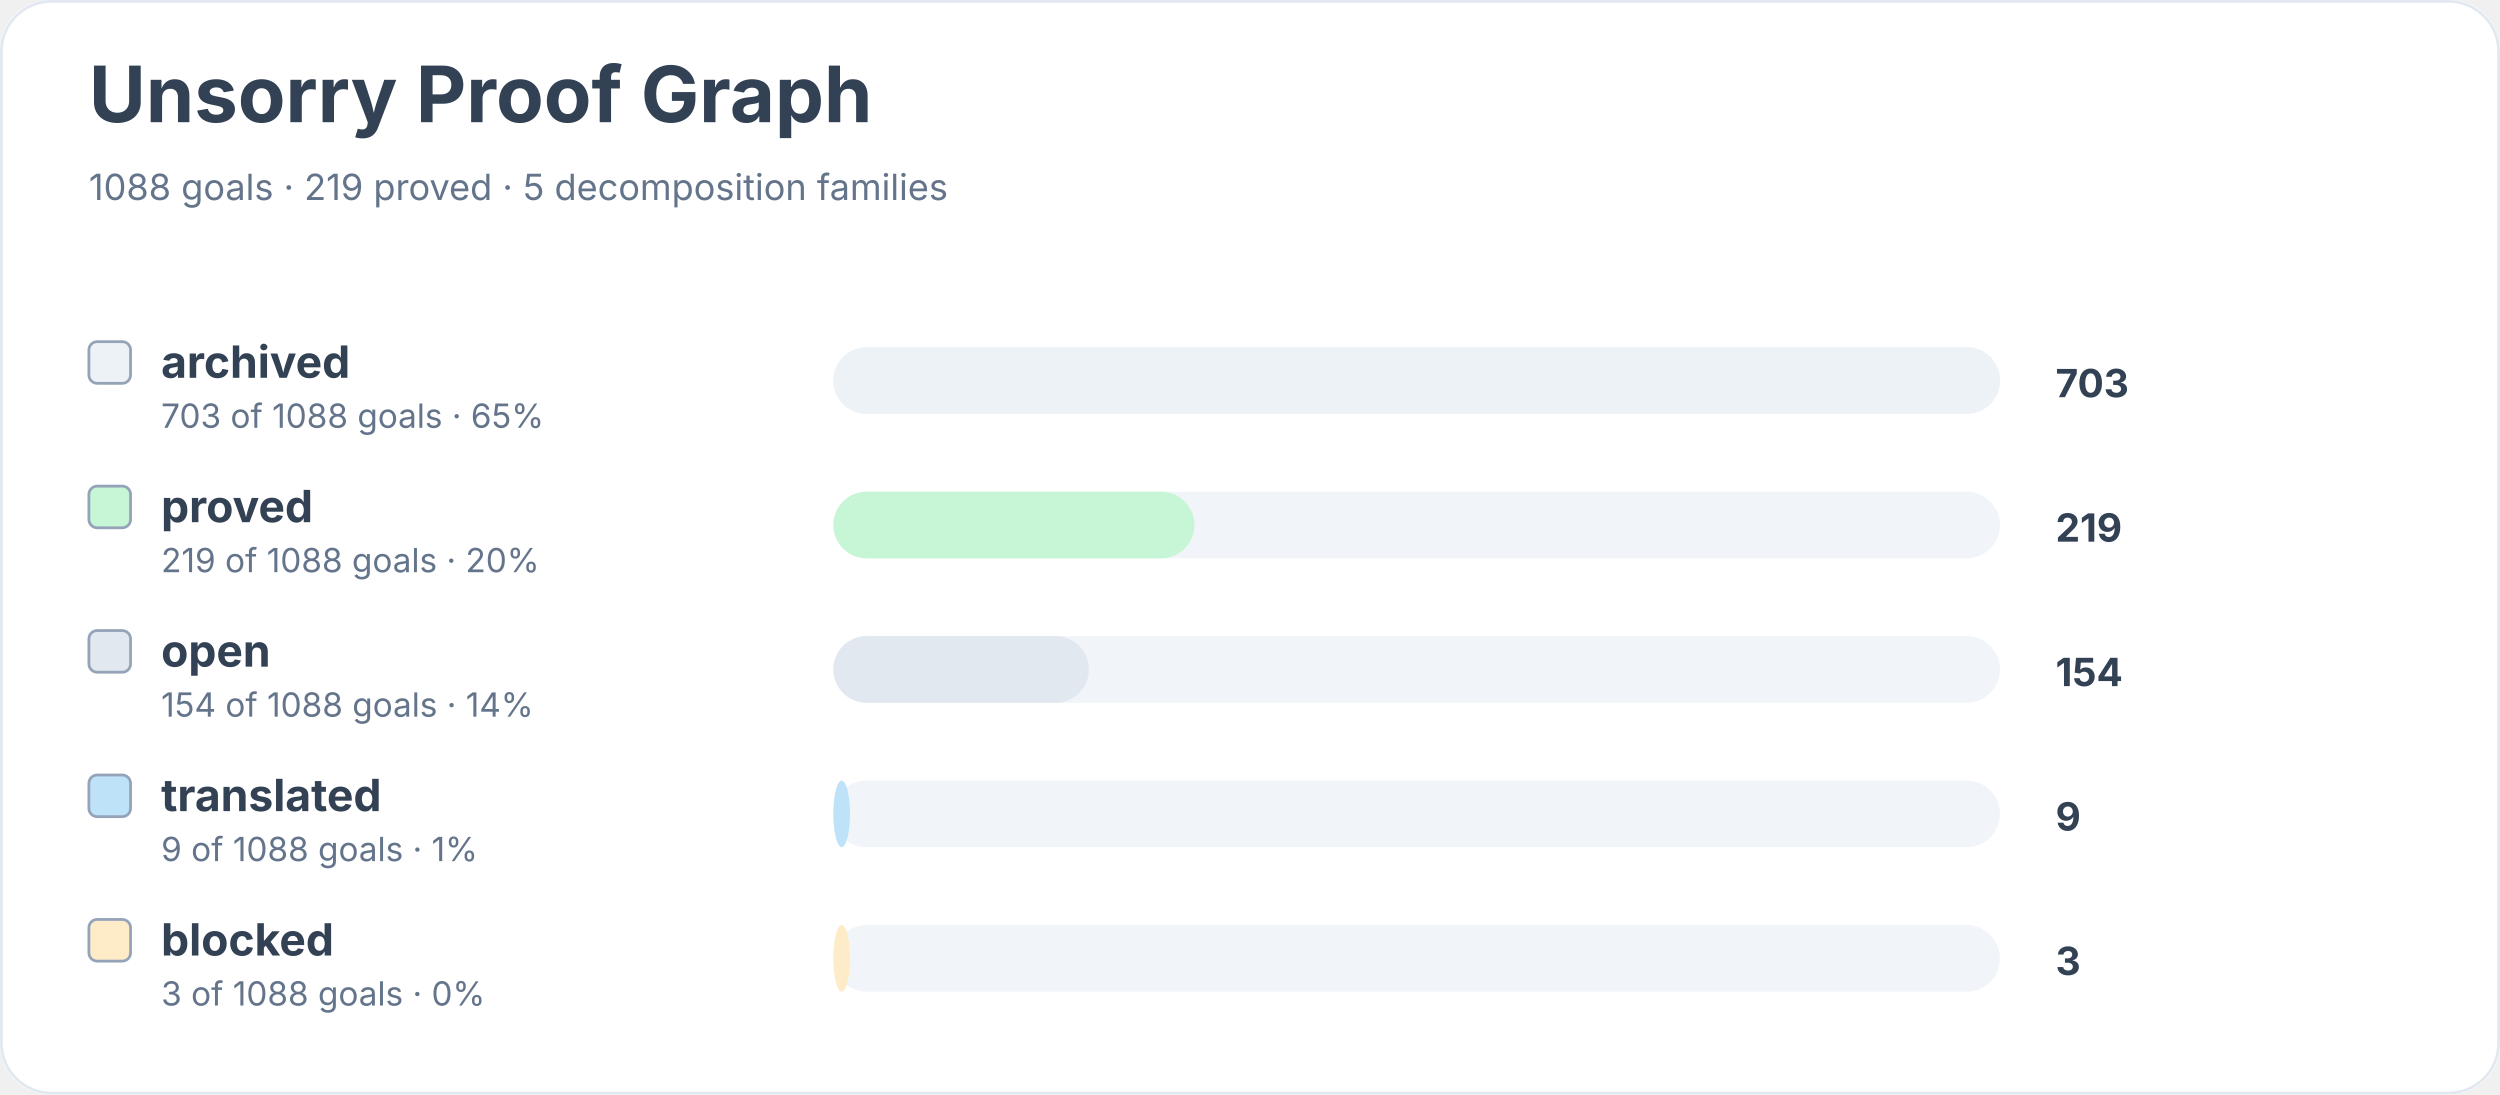
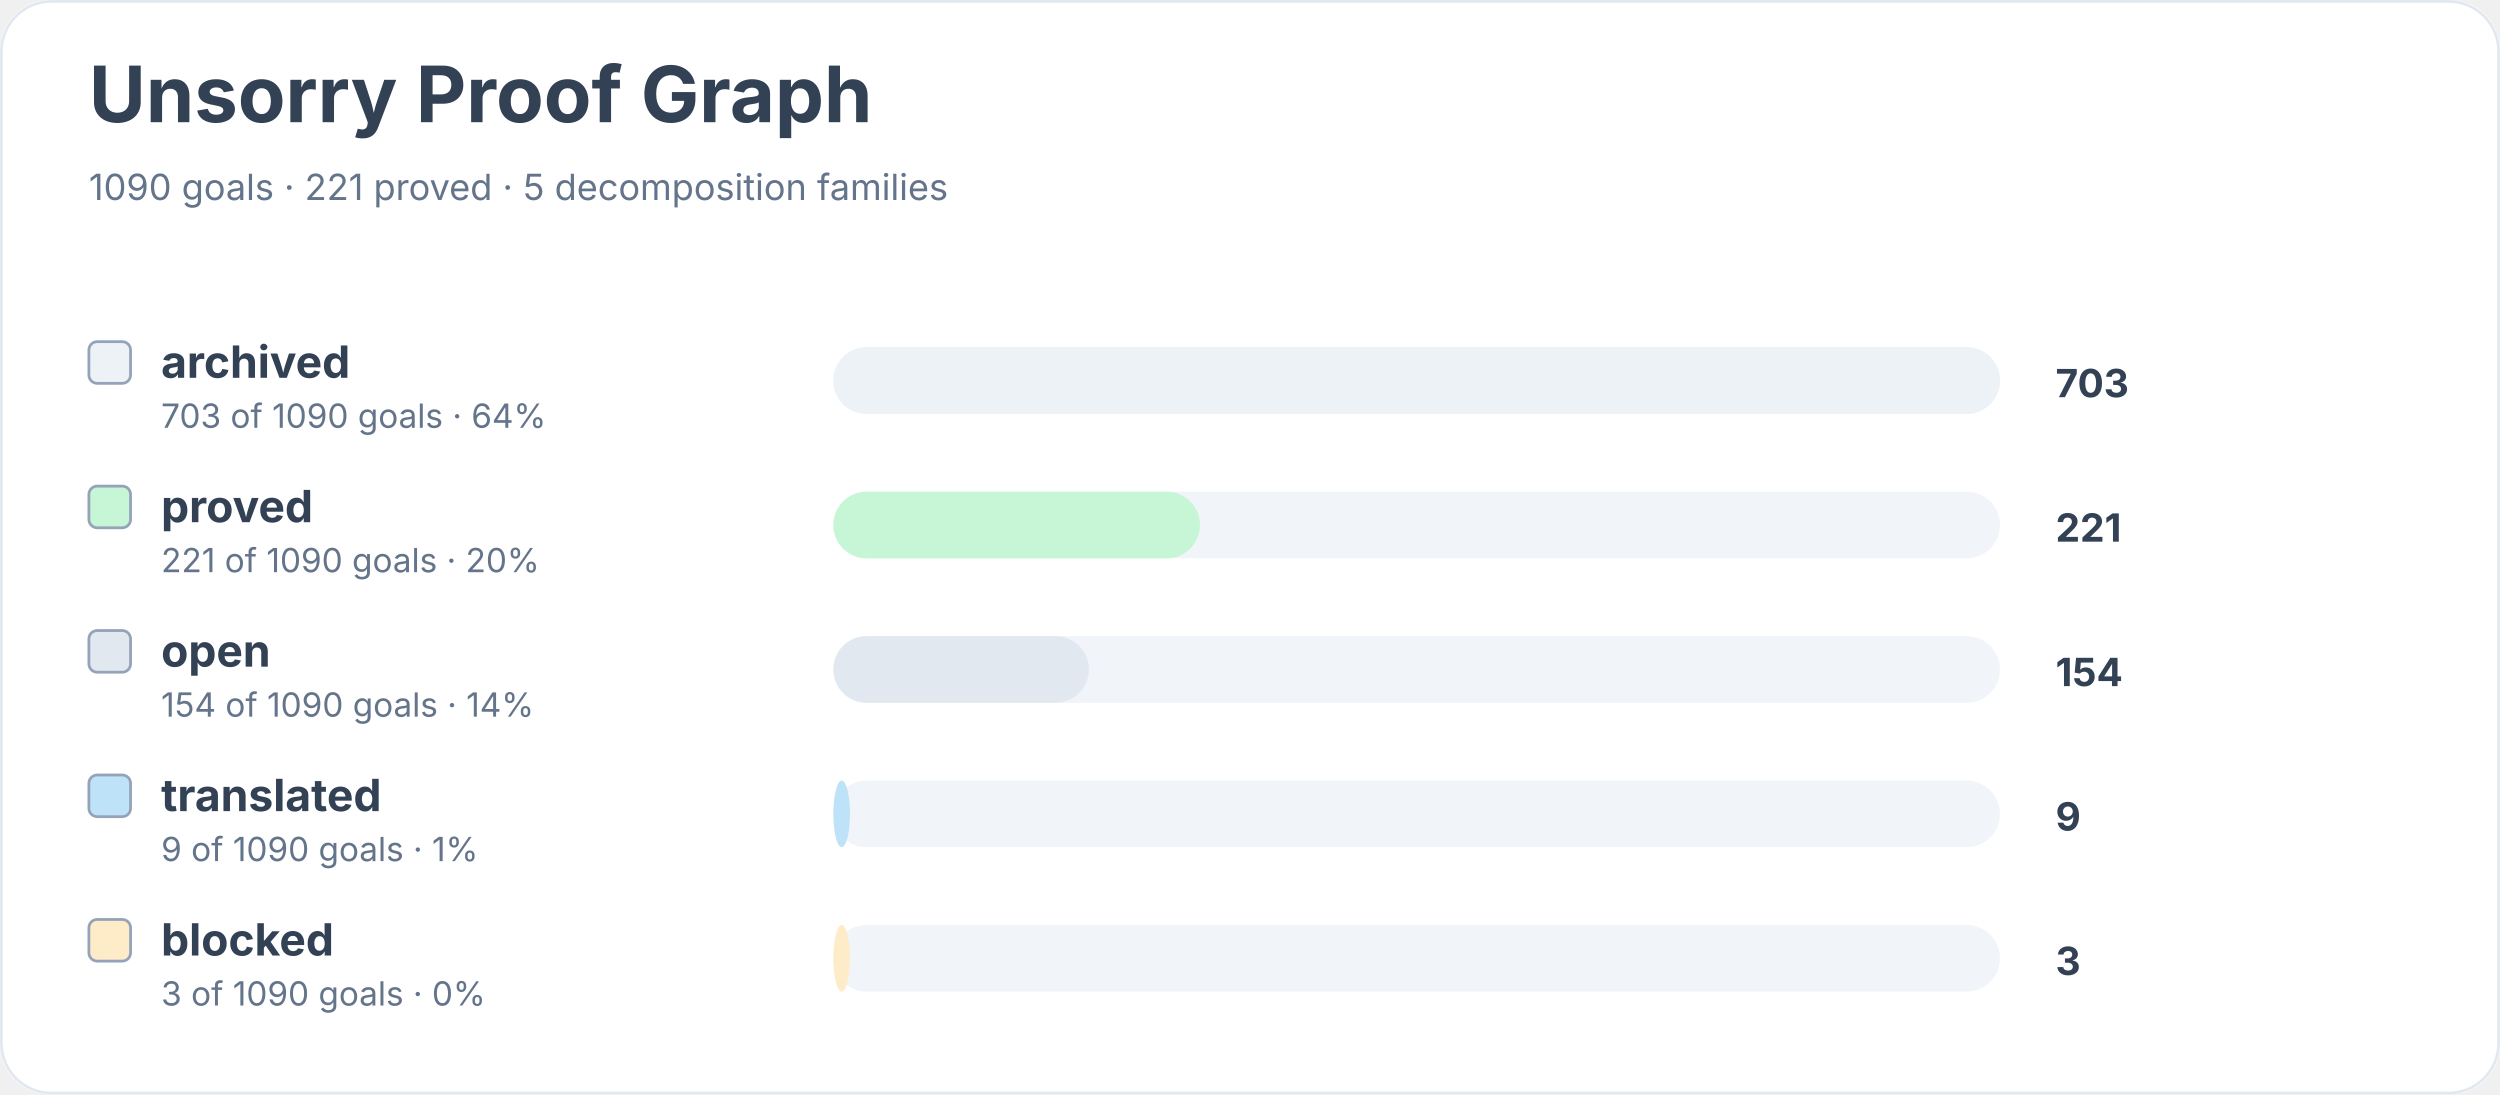
<svg xmlns="http://www.w3.org/2000/svg" width="900" height="394" viewBox="0 0 900 394" role="img" aria-labelledby="title desc">
  <rect width="900" height="100%" rx="18" fill="#ffffff" />
  <rect x="0.5" y="0.5" width="899" height="393" rx="18" fill="none" stroke="#e2e8f0" />
  <text x="32" y="44" font-family="Inter, system-ui, sans-serif" font-size="28" font-weight="700" fill="#334155">Unsorry Proof Graph</text>
-   <text x="32" y="72" font-family="Inter, system-ui, sans-serif" font-size="13" fill="#64748b">1088 goals · 219 proved · 5 decomposition families</text>
+   <text x="32" y="72" font-family="Inter, system-ui, sans-serif" font-size="13" fill="#64748b">1090 goals · 221 proved · 5 decomposition families</text>
  <rect x="32" y="123" width="15" height="15" rx="3" fill="#edf2f7" stroke="#94a3b8" />
  <text x="58" y="136" font-family="Inter, system-ui, sans-serif" font-size="16" font-weight="650" fill="#334155">archived</text>
-   <text x="58" y="154" font-family="Inter, system-ui, sans-serif" font-size="12" fill="#64748b">703 of 1088 goals · 65%</text>
+   <text x="58" y="154" font-family="Inter, system-ui, sans-serif" font-size="12" fill="#64748b">703 of 1090 goals · 64%</text>
  <rect x="300" y="125" width="420" height="24" rx="12" fill="#f1f5f9" />
  <rect x="300" y="125" width="420" height="24" rx="12" fill="#edf2f7" />
  <text x="740" y="143" font-family="Inter, system-ui, sans-serif" font-size="14" font-weight="700" fill="#334155">703</text>
  <rect x="32" y="175" width="15" height="15" rx="3" fill="#c6f6d5" stroke="#94a3b8" />
  <text x="58" y="188" font-family="Inter, system-ui, sans-serif" font-size="16" font-weight="650" fill="#334155">proved</text>
-   <text x="58" y="206" font-family="Inter, system-ui, sans-serif" font-size="12" fill="#64748b">219 of 1088 goals · 20%</text>
+   <text x="58" y="206" font-family="Inter, system-ui, sans-serif" font-size="12" fill="#64748b">221 of 1090 goals · 20%</text>
  <rect x="300" y="177" width="420" height="24" rx="12" fill="#f1f5f9" />
-   <rect x="300" y="177" width="130" height="24" rx="12" fill="#c6f6d5" />
-   <text x="740" y="195" font-family="Inter, system-ui, sans-serif" font-size="14" font-weight="700" fill="#334155">219</text>
+   <rect x="300" y="177" width="132" height="24" rx="12" fill="#c6f6d5" />
+   <text x="740" y="195" font-family="Inter, system-ui, sans-serif" font-size="14" font-weight="700" fill="#334155">221</text>
  <rect x="32" y="227" width="15" height="15" rx="3" fill="#e2e8f0" stroke="#94a3b8" />
  <text x="58" y="240" font-family="Inter, system-ui, sans-serif" font-size="16" font-weight="650" fill="#334155">open</text>
-   <text x="58" y="258" font-family="Inter, system-ui, sans-serif" font-size="12" fill="#64748b">154 of 1088 goals · 14%</text>
+   <text x="58" y="258" font-family="Inter, system-ui, sans-serif" font-size="12" fill="#64748b">154 of 1090 goals · 14%</text>
  <rect x="300" y="229" width="420" height="24" rx="12" fill="#f1f5f9" />
  <rect x="300" y="229" width="92" height="24" rx="12" fill="#e2e8f0" />
  <text x="740" y="247" font-family="Inter, system-ui, sans-serif" font-size="14" font-weight="700" fill="#334155">154</text>
  <rect x="32" y="279" width="15" height="15" rx="3" fill="#bee3f8" stroke="#94a3b8" />
  <text x="58" y="292" font-family="Inter, system-ui, sans-serif" font-size="16" font-weight="650" fill="#334155">translated</text>
-   <text x="58" y="310" font-family="Inter, system-ui, sans-serif" font-size="12" fill="#64748b">9 of 1088 goals · 1%</text>
+   <text x="58" y="310" font-family="Inter, system-ui, sans-serif" font-size="12" fill="#64748b">9 of 1090 goals · 1%</text>
  <rect x="300" y="281" width="420" height="24" rx="12" fill="#f1f5f9" />
  <rect x="300" y="281" width="6" height="24" rx="12" fill="#bee3f8" />
  <text x="740" y="299" font-family="Inter, system-ui, sans-serif" font-size="14" font-weight="700" fill="#334155">9</text>
  <rect x="32" y="331" width="15" height="15" rx="3" fill="#feebc8" stroke="#94a3b8" />
  <text x="58" y="344" font-family="Inter, system-ui, sans-serif" font-size="16" font-weight="650" fill="#334155">blocked</text>
-   <text x="58" y="362" font-family="Inter, system-ui, sans-serif" font-size="12" fill="#64748b">3 of 1088 goals · 0%</text>
+   <text x="58" y="362" font-family="Inter, system-ui, sans-serif" font-size="12" fill="#64748b">3 of 1090 goals · 0%</text>
  <rect x="300" y="333" width="420" height="24" rx="12" fill="#f1f5f9" />
  <rect x="300" y="333" width="6" height="24" rx="12" fill="#feebc8" />
  <text x="740" y="351" font-family="Inter, system-ui, sans-serif" font-size="14" font-weight="700" fill="#334155">3</text>
</svg>
